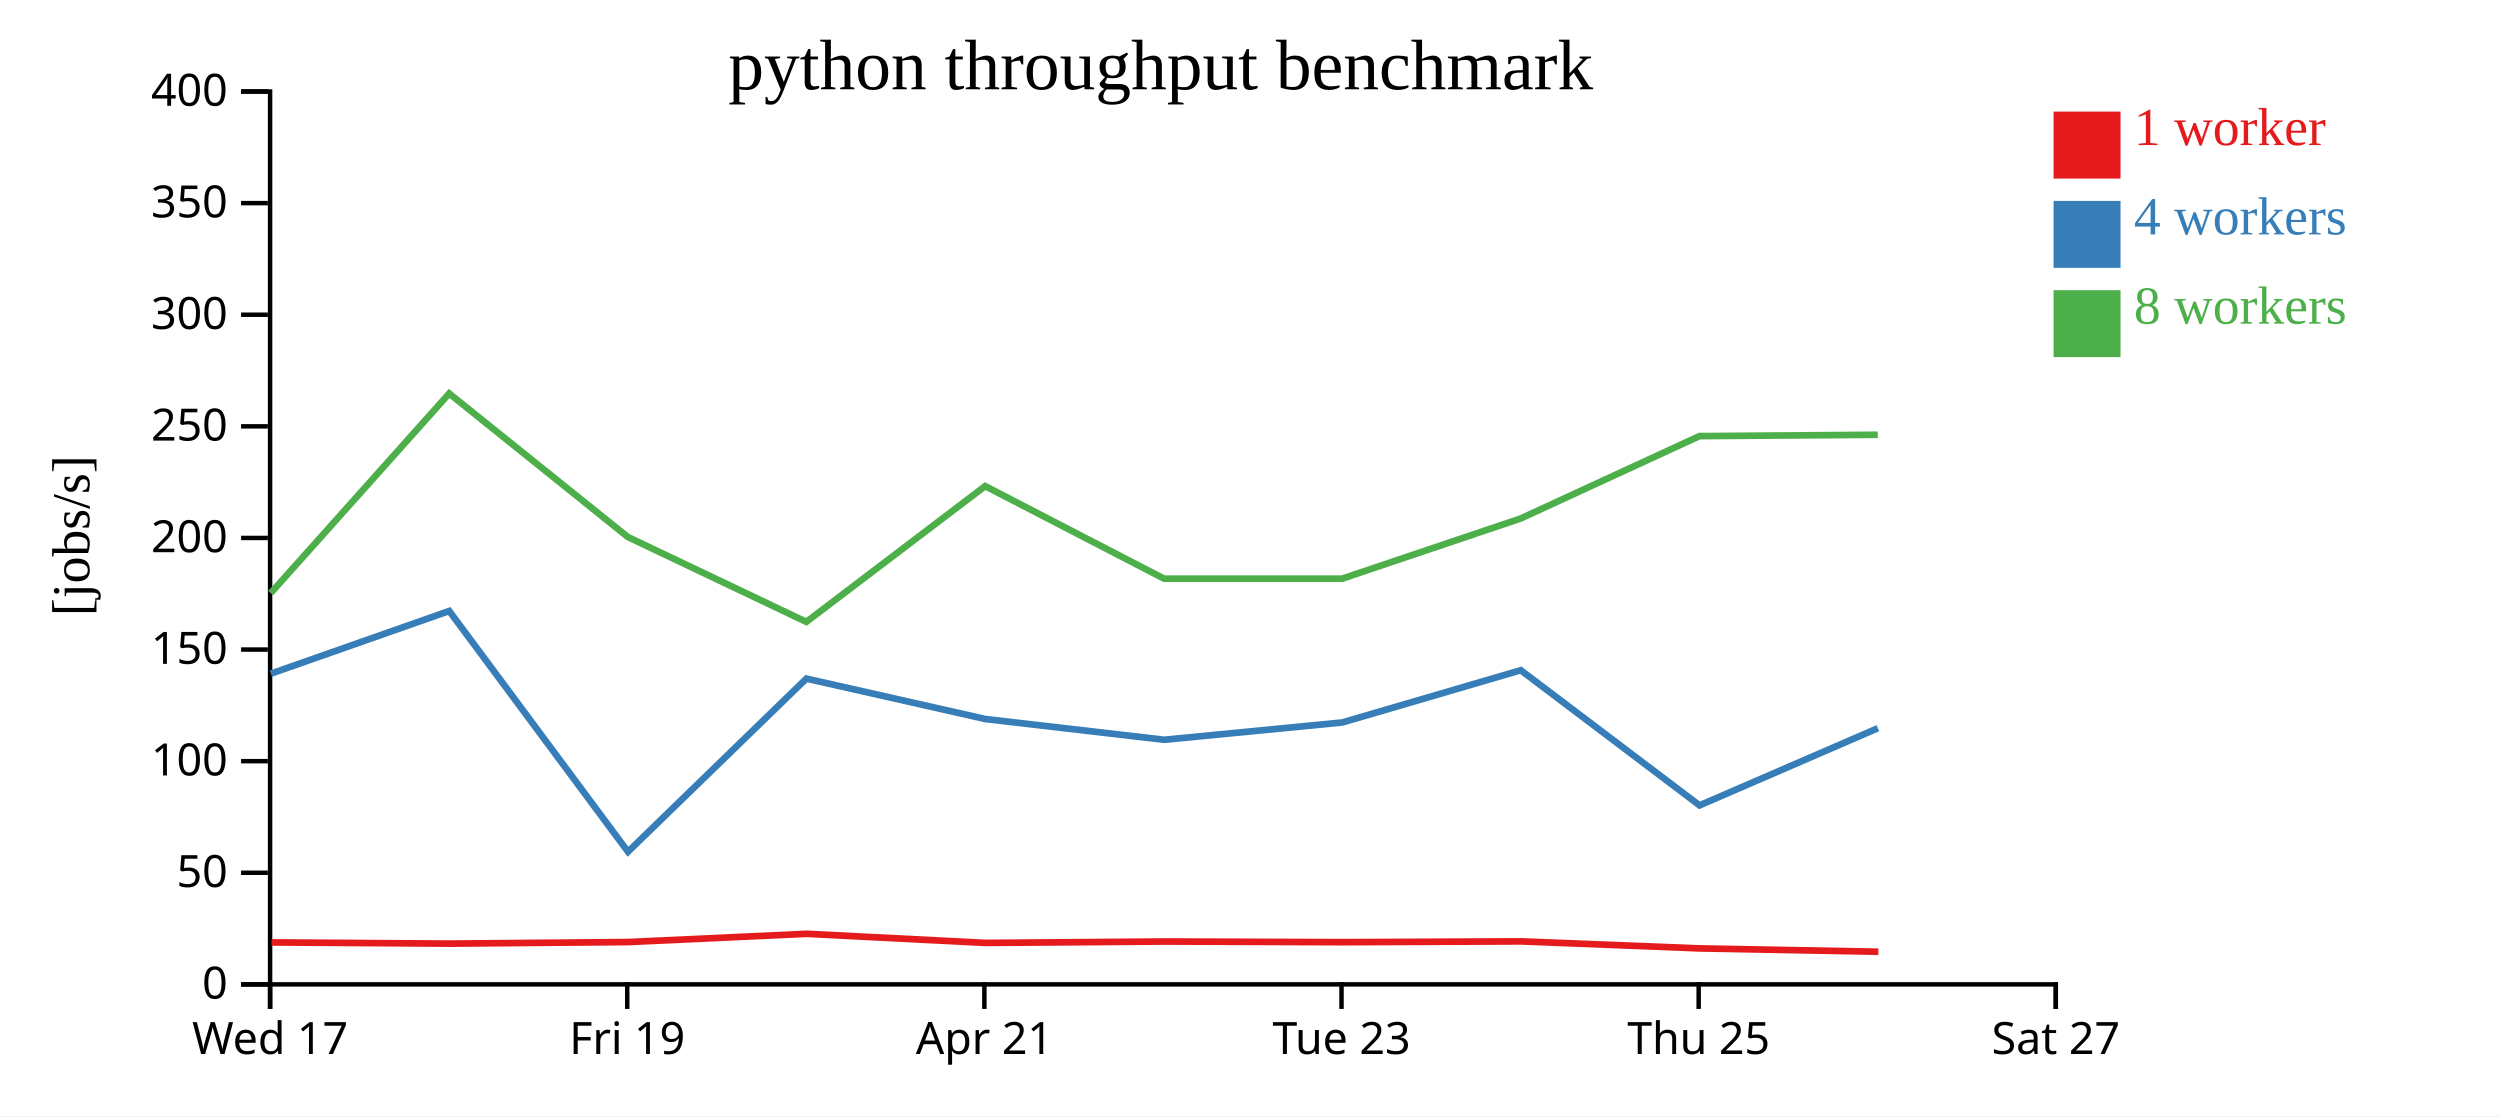
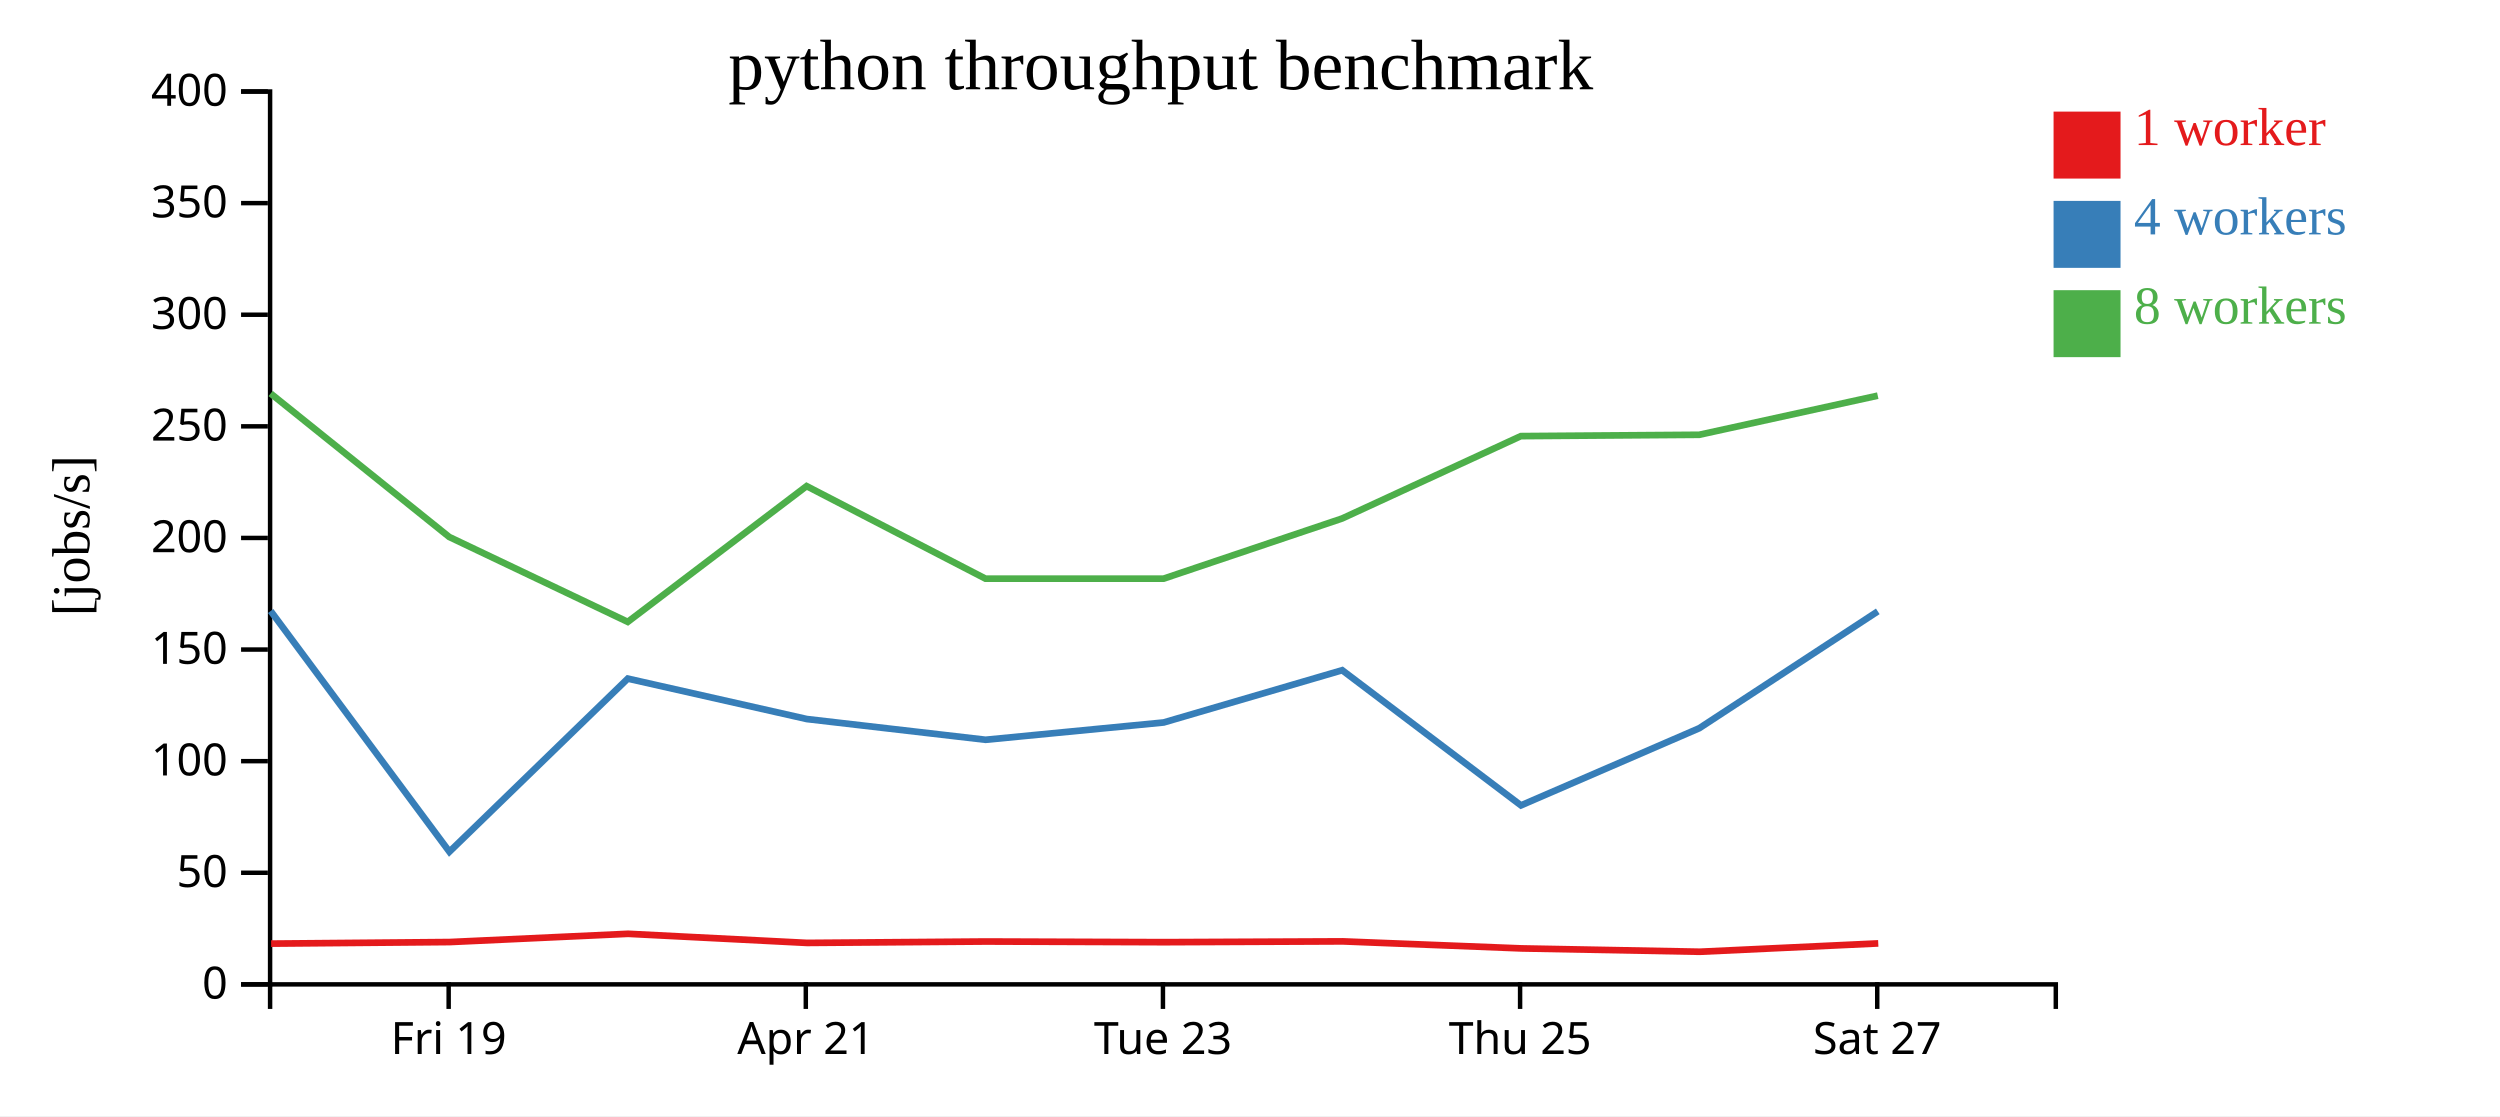
<svg xmlns="http://www.w3.org/2000/svg" width="560" height="250">
  <rect width="100%" height="100%" fill="white" />
  <g transform="translate(60,20)">
    <g transform="translate(0,200)" fill="none" font-size="10" font-family="sans-serif" text-anchor="middle">
      <path class="domain" stroke="currentColor" d="M0.5,6V0.5H400.5V6" />
-       <g class="tick" opacity="1" transform="translate(0.5,0)">
-         <line stroke="currentColor" y2="6" />
-         <text fill="currentColor" y="9" dy="0.71em">Wed 17</text>
-       </g>
-       <g class="tick" opacity="1" transform="translate(80.5,0)">
+       <g class="tick" opacity="1" transform="translate(40.5,0)">
        <line stroke="currentColor" y2="6" />
        <text fill="currentColor" y="9" dy="0.71em">Fri 19</text>
      </g>
-       <g class="tick" opacity="1" transform="translate(160.5,0)">
+       <g class="tick" opacity="1" transform="translate(120.5,0)">
        <line stroke="currentColor" y2="6" />
        <text fill="currentColor" y="9" dy="0.71em">Apr 21</text>
      </g>
-       <g class="tick" opacity="1" transform="translate(240.5,0)">
+       <g class="tick" opacity="1" transform="translate(200.5,0)">
        <line stroke="currentColor" y2="6" />
        <text fill="currentColor" y="9" dy="0.71em">Tue 23</text>
      </g>
-       <g class="tick" opacity="1" transform="translate(320.5,0)">
+       <g class="tick" opacity="1" transform="translate(280.5,0)">
        <line stroke="currentColor" y2="6" />
        <text fill="currentColor" y="9" dy="0.71em">Thu 25</text>
      </g>
-       <g class="tick" opacity="1" transform="translate(400.5,0)">
+       <g class="tick" opacity="1" transform="translate(360.5,0)">
        <line stroke="currentColor" y2="6" />
        <text fill="currentColor" y="9" dy="0.71em">Sat 27</text>
      </g>
    </g>
    <g fill="none" font-size="10" font-family="sans-serif" text-anchor="end">
      <path class="domain" stroke="currentColor" d="M-6,200.5H0.5V0.5H-6" />
      <g class="tick" opacity="1" transform="translate(0,200.5)">
        <line stroke="currentColor" x2="-6" />
        <text fill="currentColor" x="-9" dy="0.32em">0</text>
      </g>
      <g class="tick" opacity="1" transform="translate(0,175.5)">
        <line stroke="currentColor" x2="-6" />
        <text fill="currentColor" x="-9" dy="0.32em">50</text>
      </g>
      <g class="tick" opacity="1" transform="translate(0,150.5)">
        <line stroke="currentColor" x2="-6" />
        <text fill="currentColor" x="-9" dy="0.32em">100</text>
      </g>
      <g class="tick" opacity="1" transform="translate(0,125.5)">
        <line stroke="currentColor" x2="-6" />
        <text fill="currentColor" x="-9" dy="0.32em">150</text>
      </g>
      <g class="tick" opacity="1" transform="translate(0,100.5)">
        <line stroke="currentColor" x2="-6" />
        <text fill="currentColor" x="-9" dy="0.32em">200</text>
      </g>
      <g class="tick" opacity="1" transform="translate(0,75.5)">
        <line stroke="currentColor" x2="-6" />
        <text fill="currentColor" x="-9" dy="0.32em">250</text>
      </g>
      <g class="tick" opacity="1" transform="translate(0,50.5)">
        <line stroke="currentColor" x2="-6" />
        <text fill="currentColor" x="-9" dy="0.32em">300</text>
      </g>
      <g class="tick" opacity="1" transform="translate(0,25.5)">
        <line stroke="currentColor" x2="-6" />
        <text fill="currentColor" x="-9" dy="0.32em">350</text>
      </g>
      <g class="tick" opacity="1" transform="translate(0,0.5)">
        <line stroke="currentColor" x2="-6" />
        <text fill="currentColor" x="-9" dy="0.32em">400</text>
      </g>
    </g>
    <text text-anchor="middle" style="font-size: 12px" transform="rotate(-90)" y="-40" x="-100">[jobs/s]</text>
    <text text-anchor="middle" style="font-size: 16px" y="0" x="200">python throughput benchmark</text>
-     <path class="line" fill="none" stroke="#e41a1c" stroke-width="1.5" d="M0.824,191.1L40.731,191.374L80.75,191.019L120.696,189.172L160.791,191.212L200.866,190.9L240.77,191.048L280.783,190.869L320.804,192.444L360.749,193.193" />
-     <path class="line" fill="none" stroke="#377eb8" stroke-width="1.5" d="M0.673,130.901L40.624,116.861L80.667,170.791L120.625,132.01L160.719,141.066L200.771,145.711L240.665,141.833L280.651,130.129L320.698,160.405L360.645,143.117" />
-     <path class="line" fill="none" stroke="#4daf4a" stroke-width="1.5" d="M0.632,112.862L40.618,68.143L80.626,100.279L120.615,119.303L160.677,88.889L200.741,109.617L240.643,109.617L280.647,96.136L320.667,77.691L360.626,77.391" />
+     <path class="line" fill="none" stroke="#e41a1c" stroke-width="1.5" d="M0.731,191.374L40.75,191.019L80.696,189.172L120.791,191.212L160.866,190.9L200.77,191.048L240.783,190.869L280.804,192.444L320.749,193.193L360.73,191.322" />
+     <path class="line" fill="none" stroke="#377eb8" stroke-width="1.5" d="M0.624,116.861L40.667,170.791L80.625,132.01L120.719,141.066L160.771,145.711L200.665,141.833L240.651,130.129L280.698,160.405L320.645,143.117L360.625,116.944" />
+     <path class="line" fill="none" stroke="#4daf4a" stroke-width="1.5" d="M0.618,68.143L40.626,100.279L80.615,119.303L120.677,88.889L160.741,109.617L200.643,109.617L240.647,96.136L280.667,77.691L320.626,77.391L360.617,68.628" />
    <rect class="dot" x="400" y="5" width="15" height="15" style="fill: #e41a1c;" />
    <rect class="dot" x="400" y="25" width="15" height="15" style="fill: #377eb8;" />
    <rect class="dot" x="400" y="45" width="15" height="15" style="fill: #4daf4a;" />
    <text class="label" x="418" y="12.5" style="fill: #e41a1c; alignment-baseline: middle;" text-anchor="left">1 worker</text>
    <text class="label" x="418" y="32.5" style="fill: #377eb8; alignment-baseline: middle;" text-anchor="left">4 workers</text>
    <text class="label" x="418" y="52.5" style="fill: #4daf4a; alignment-baseline: middle;" text-anchor="left">8 workers</text>
  </g>
</svg>
